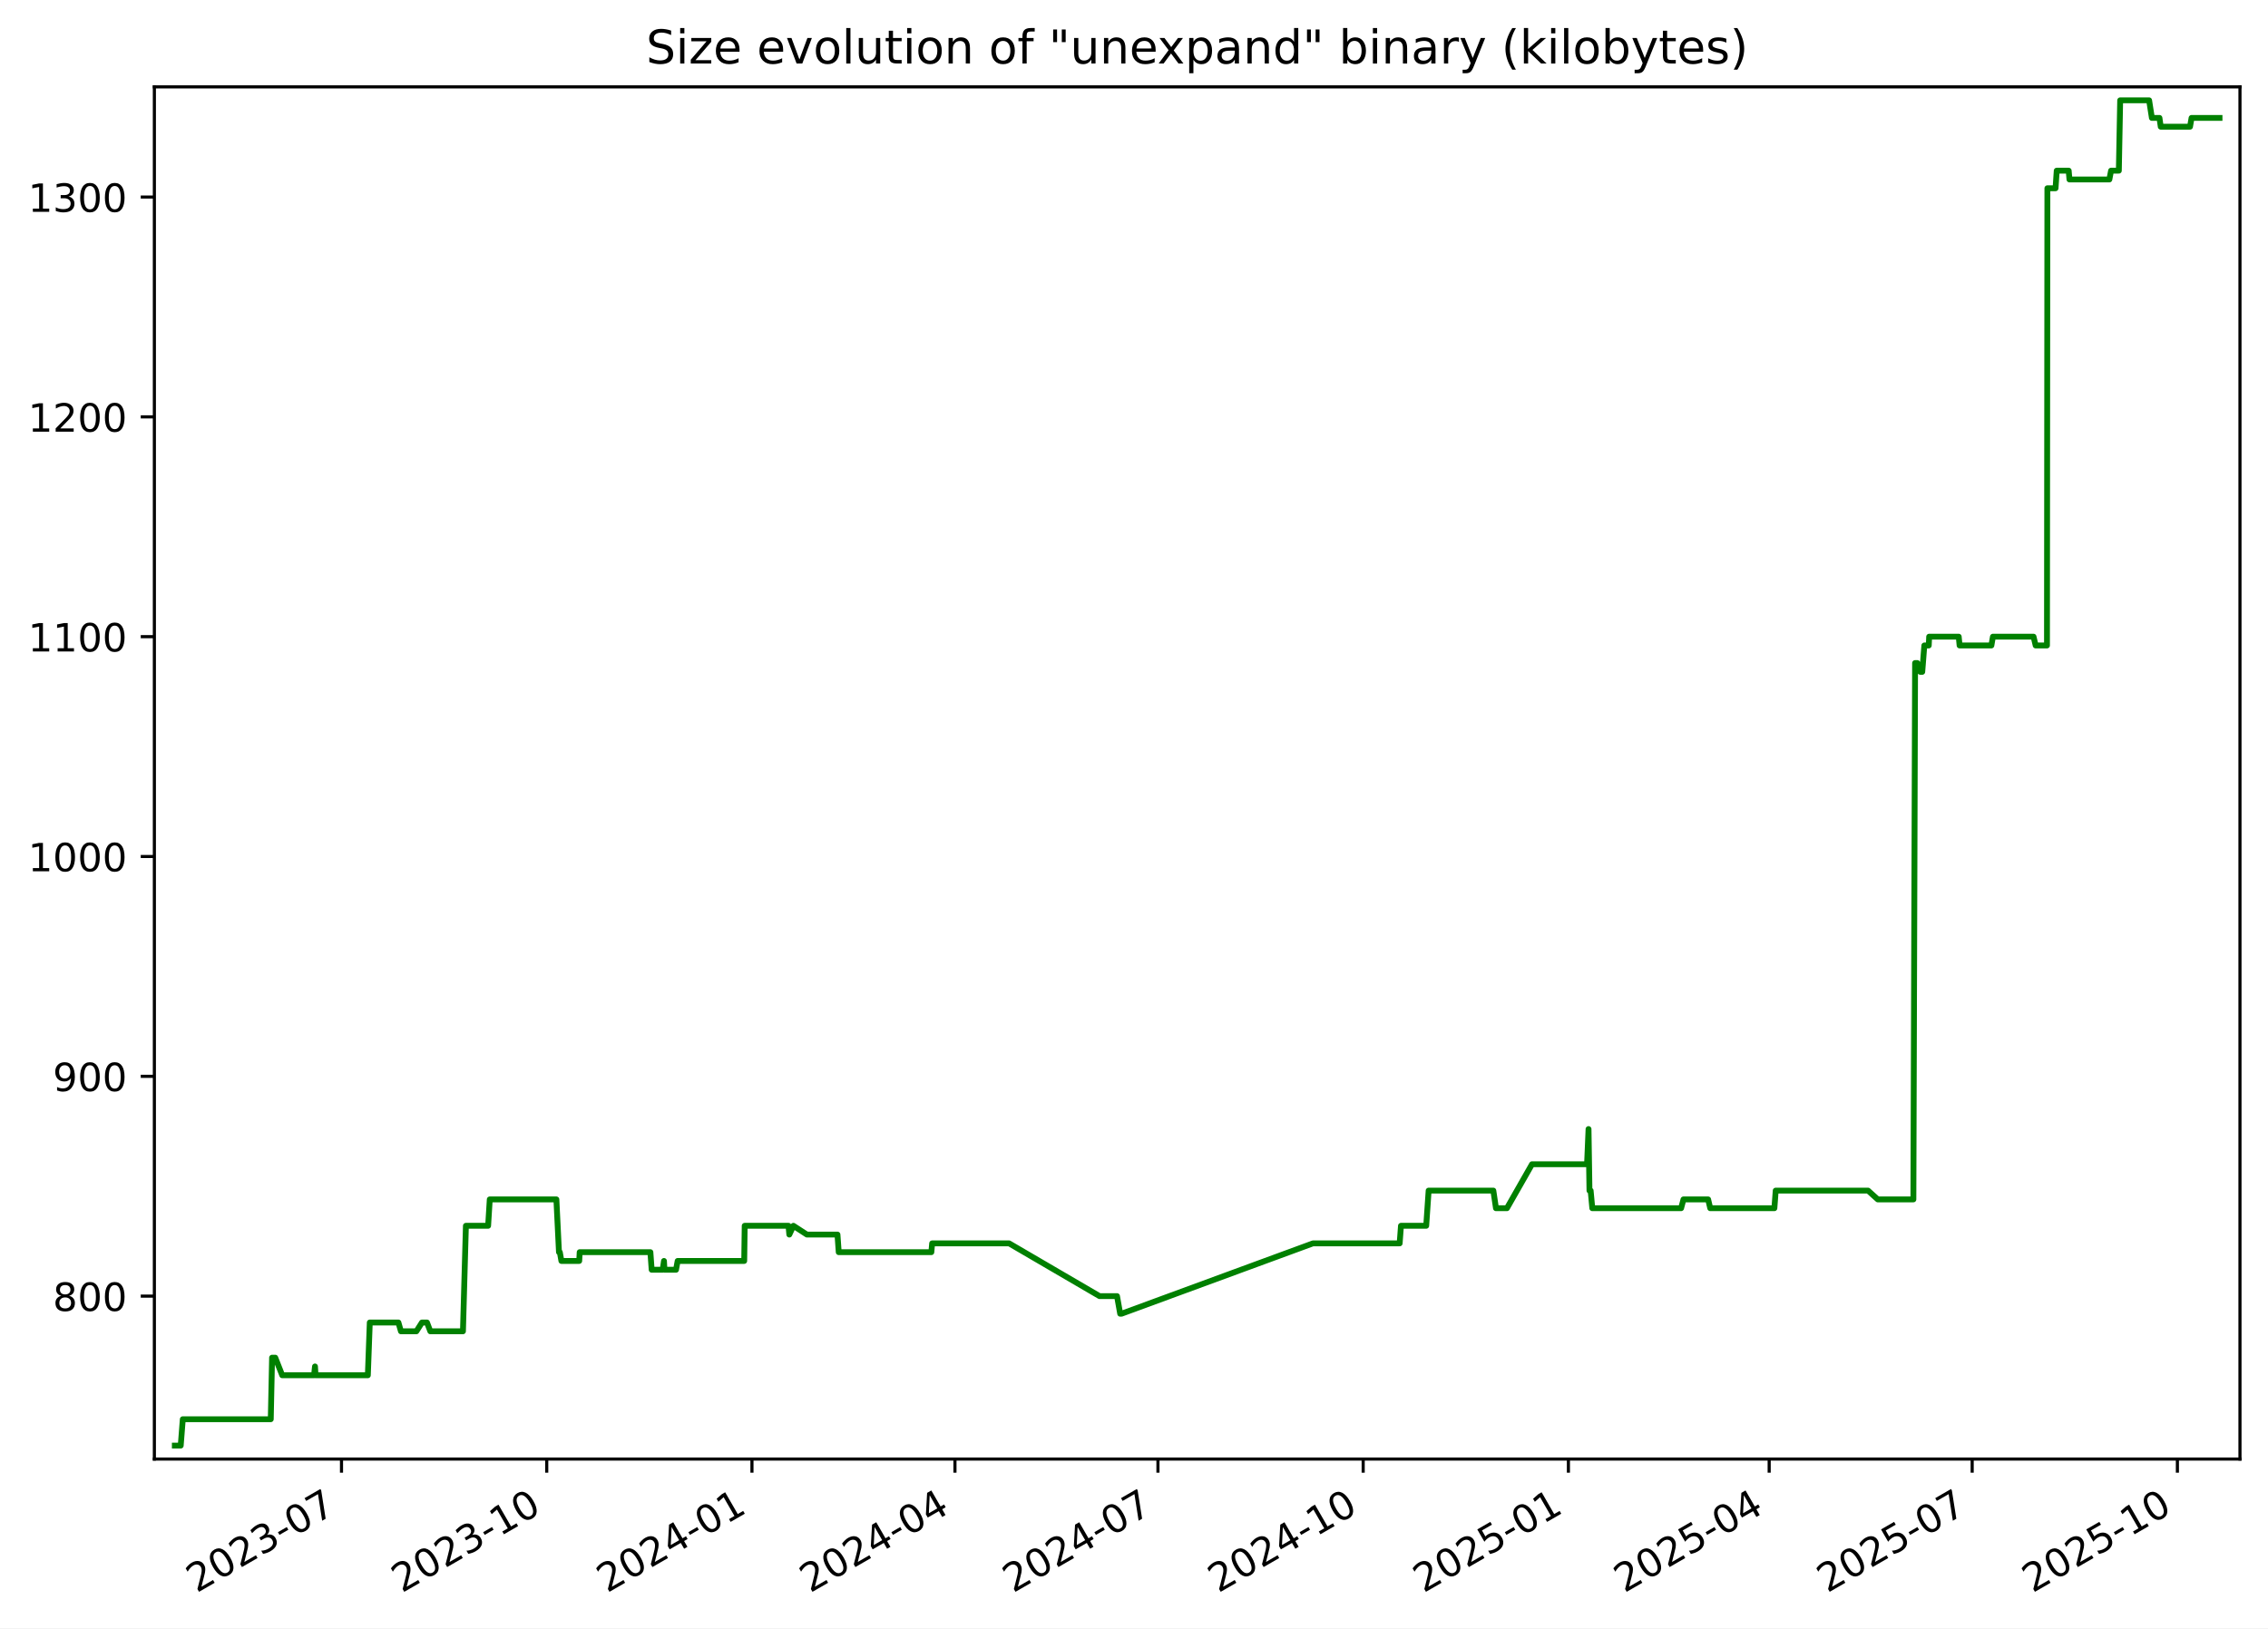
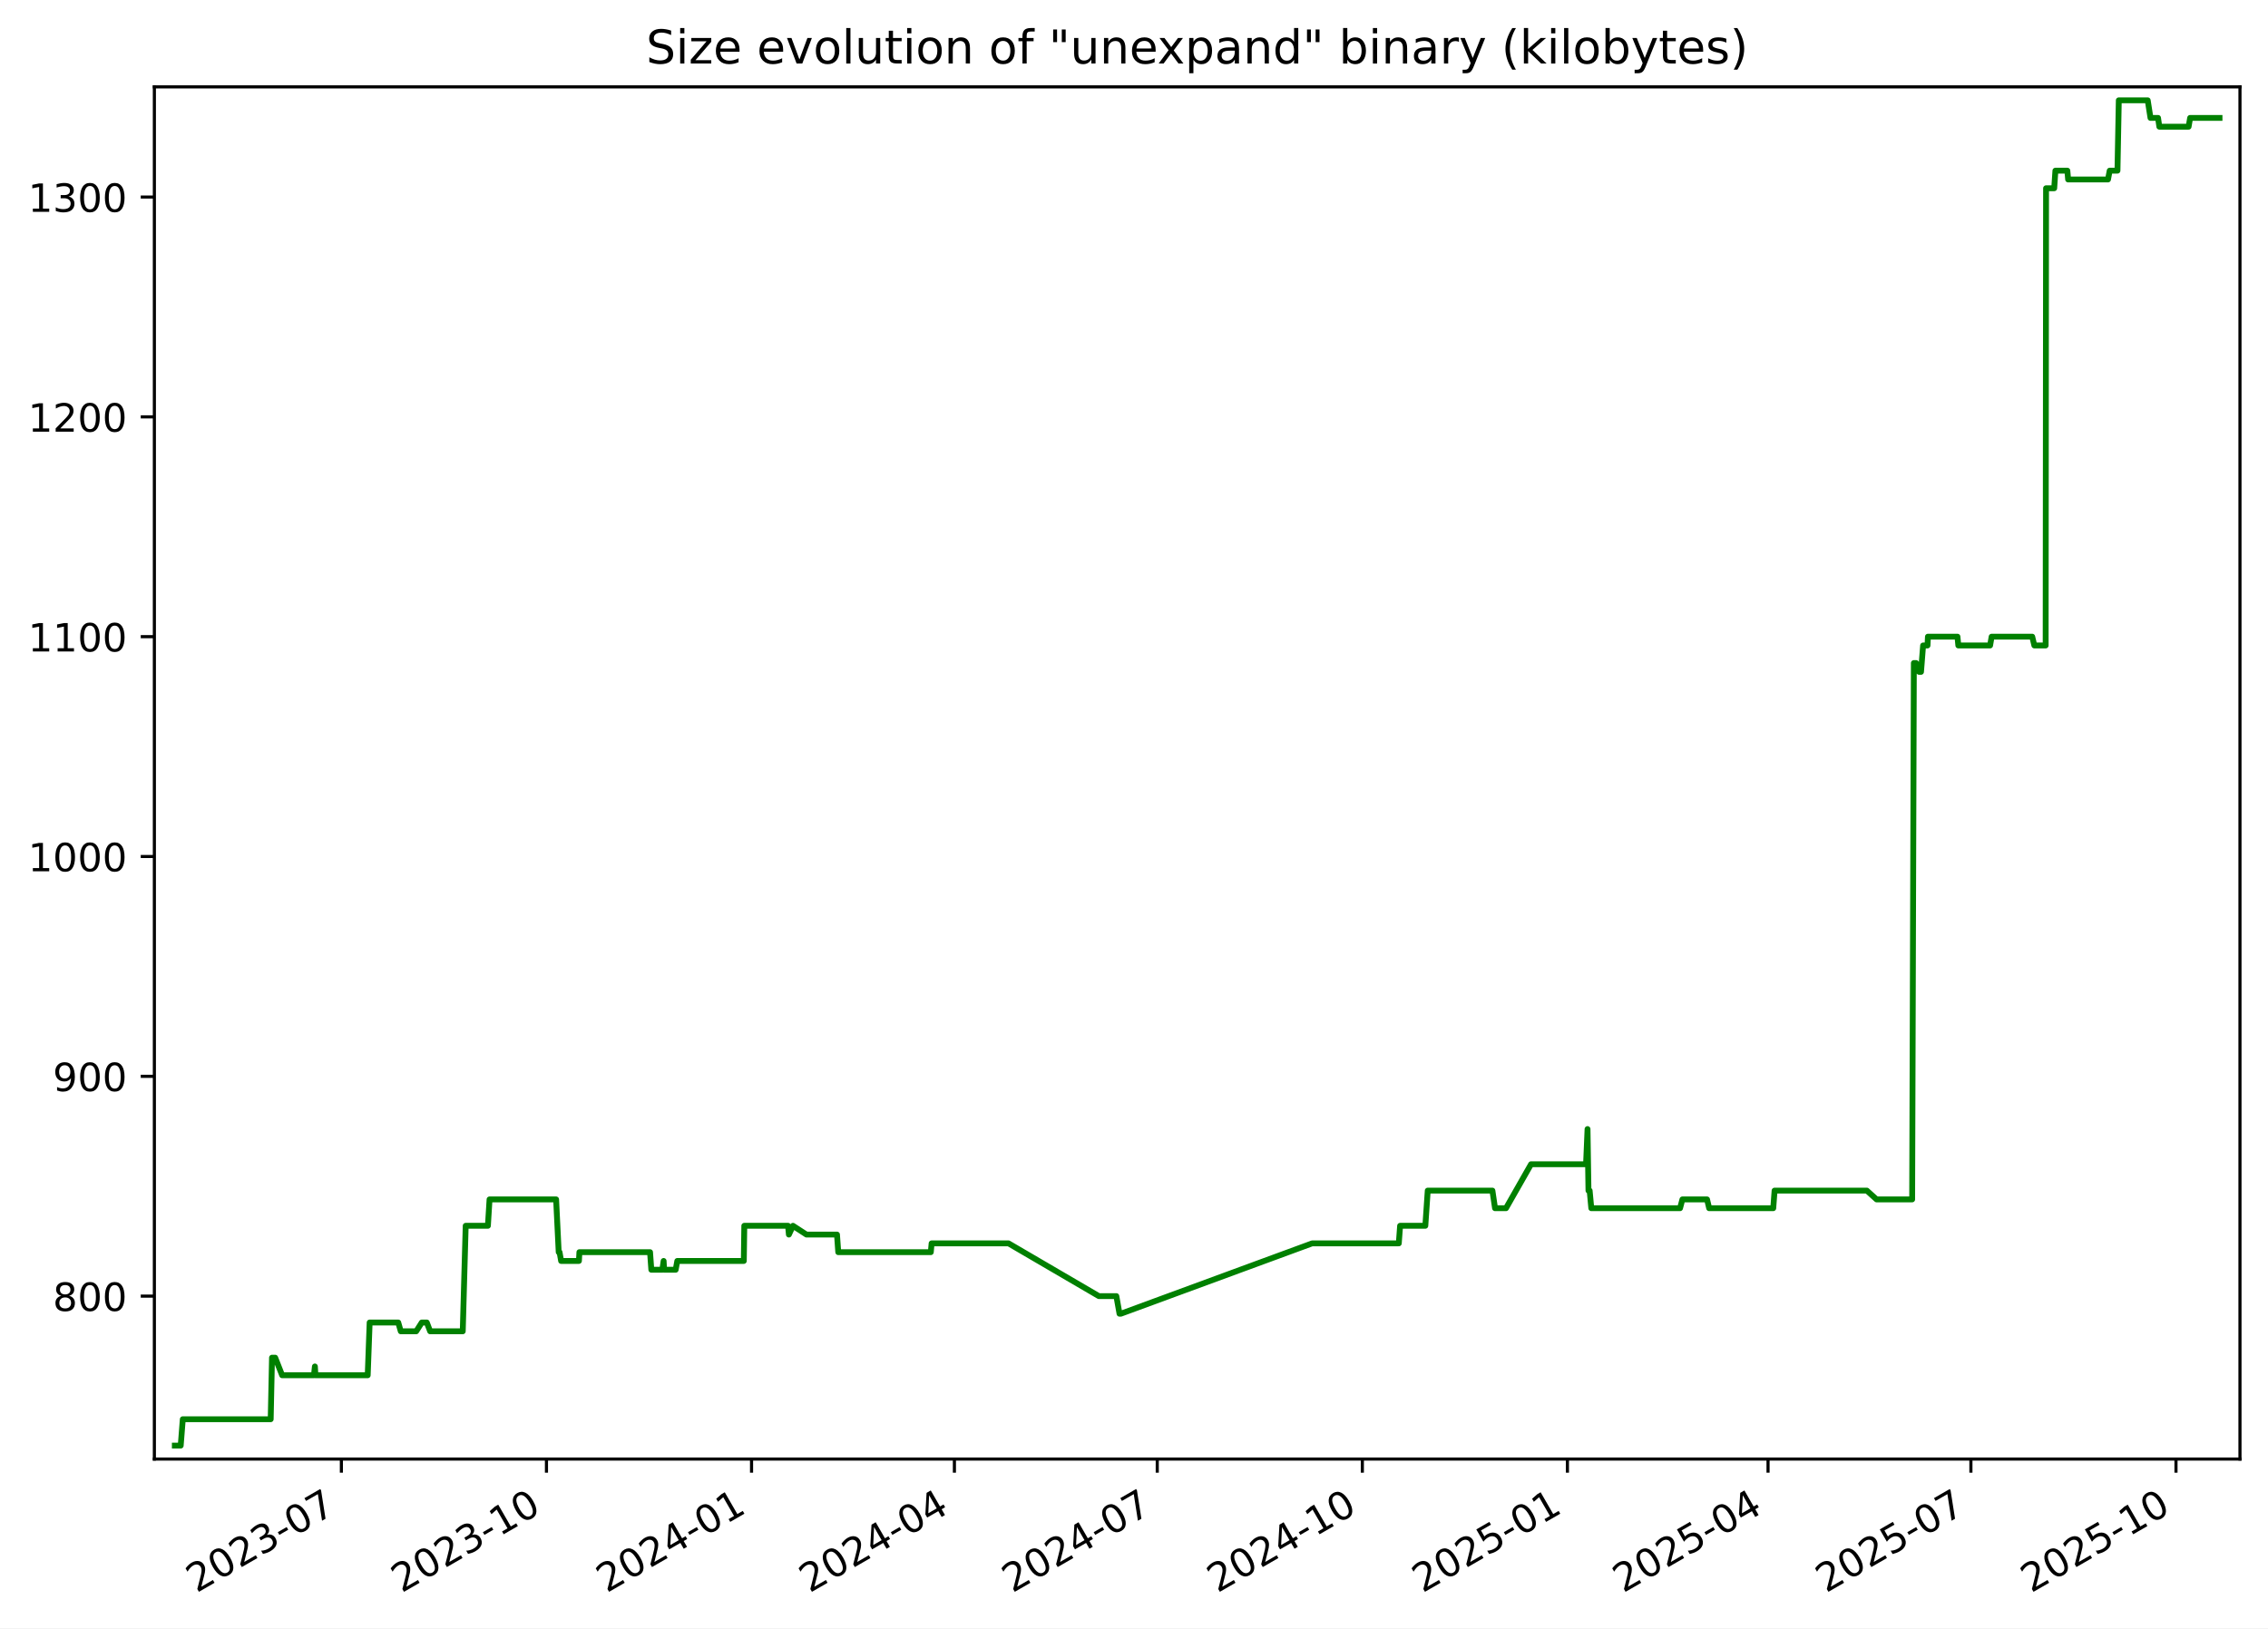
<svg xmlns="http://www.w3.org/2000/svg" xmlns:xlink="http://www.w3.org/1999/xlink" width="582.53pt" height="418.303pt" viewBox="0 0 582.53 418.303" version="1.1">
  <defs>
    <style type="text/css">*{stroke-linejoin: round; stroke-linecap: butt}</style>
  </defs>
  <g id="figure_1">
    <g id="patch_1">
      <path d="M -0 418.303  L 582.53 418.303  L 582.53 0  L -0 0  z " style="fill: #ffffff" />
    </g>
    <g id="axes_1">
      <g id="patch_2">
        <path d="M 39.65 374.83  L 575.33 374.83  L 575.33 22.318  L 39.65 22.318  z " style="fill: #ffffff" />
      </g>
      <g id="matplotlib.axis_1">
        <g id="xtick_1">
          <g id="line2d_1">
            <defs>
-               <path id="m1fe4b8cb15" d="M 0 0  L 0 3.5  " style="stroke: #000000; stroke-width: 0.8" />
+               <path id="mb4a286d635" d="M 0 0  L 0 3.5  " style="stroke: #000000; stroke-width: 0.8" />
            </defs>
            <g>
-               <use xlink:href="#m1fe4b8cb15" x="87.714" y="374.83" style="stroke: #000000; stroke-width: 0.8" />
+               <use xlink:href="#mb4a286d635" x="87.683" y="374.83" style="stroke: #000000; stroke-width: 0.8" />
            </g>
          </g>
          <g id="text_1">
-             <g transform="translate(50.4888 409.302) rotate(-30) scale(0.1 -0.1)">
+             <g transform="translate(50.45856 409.302) rotate(-30) scale(0.1 -0.1)">
              <defs>
                <path id="DejaVuSans-32" d="M 1228 531  L 3431 531  L 3431 0  L 469 0  L 469 531  Q 828 903 1448 1529  Q 2069 2156 2228 2338  Q 2531 2678 2651 2914  Q 2772 3150 2772 3378  Q 2772 3750 2511 3984  Q 2250 4219 1831 4219  Q 1534 4219 1204 4116  Q 875 4013 500 3803  L 500 4441  Q 881 4594 1212 4672  Q 1544 4750 1819 4750  Q 2544 4750 2975 4387  Q 3406 4025 3406 3419  Q 3406 3131 3298 2873  Q 3191 2616 2906 2266  Q 2828 2175 2409 1742  Q 1991 1309 1228 531  z " transform="scale(0.015625)" />
                <path id="DejaVuSans-30" d="M 2034 4250  Q 1547 4250 1301 3770  Q 1056 3291 1056 2328  Q 1056 1369 1301 889  Q 1547 409 2034 409  Q 2525 409 2770 889  Q 3016 1369 3016 2328  Q 3016 3291 2770 3770  Q 2525 4250 2034 4250  z M 2034 4750  Q 2819 4750 3233 4129  Q 3647 3509 3647 2328  Q 3647 1150 3233 529  Q 2819 -91 2034 -91  Q 1250 -91 836 529  Q 422 1150 422 2328  Q 422 3509 836 4129  Q 1250 4750 2034 4750  z " transform="scale(0.015625)" />
                <path id="DejaVuSans-33" d="M 2597 2516  Q 3050 2419 3304 2112  Q 3559 1806 3559 1356  Q 3559 666 3084 287  Q 2609 -91 1734 -91  Q 1441 -91 1130 -33  Q 819 25 488 141  L 488 750  Q 750 597 1062 519  Q 1375 441 1716 441  Q 2309 441 2620 675  Q 2931 909 2931 1356  Q 2931 1769 2642 2001  Q 2353 2234 1838 2234  L 1294 2234  L 1294 2753  L 1863 2753  Q 2328 2753 2575 2939  Q 2822 3125 2822 3475  Q 2822 3834 2567 4026  Q 2313 4219 1838 4219  Q 1578 4219 1281 4162  Q 984 4106 628 3988  L 628 4550  Q 988 4650 1302 4700  Q 1616 4750 1894 4750  Q 2613 4750 3031 4423  Q 3450 4097 3450 3541  Q 3450 3153 3228 2886  Q 3006 2619 2597 2516  z " transform="scale(0.015625)" />
                <path id="DejaVuSans-2d" d="M 313 2009  L 1997 2009  L 1997 1497  L 313 1497  L 313 2009  z " transform="scale(0.015625)" />
                <path id="DejaVuSans-37" d="M 525 4666  L 3525 4666  L 3525 4397  L 1831 0  L 1172 0  L 2766 4134  L 525 4134  L 525 4666  z " transform="scale(0.015625)" />
              </defs>
              <use xlink:href="#DejaVuSans-32" />
              <use xlink:href="#DejaVuSans-30" x="63.623" />
              <use xlink:href="#DejaVuSans-32" x="127.246" />
              <use xlink:href="#DejaVuSans-33" x="190.869" />
              <use xlink:href="#DejaVuSans-2d" x="254.492" />
              <use xlink:href="#DejaVuSans-30" x="290.576" />
              <use xlink:href="#DejaVuSans-37" x="354.199" />
            </g>
          </g>
        </g>
        <g id="xtick_2">
          <g id="line2d_2">
            <g>
-               <use xlink:href="#m1fe4b8cb15" x="140.426" y="374.83" style="stroke: #000000; stroke-width: 0.8" />
+               <use xlink:href="#mb4a286d635" x="140.358" y="374.83" style="stroke: #000000; stroke-width: 0.8" />
            </g>
          </g>
          <g id="text_2">
-             <g transform="translate(103.2011 409.302) rotate(-30) scale(0.1 -0.1)">
+             <g transform="translate(103.1336 409.302) rotate(-30) scale(0.1 -0.1)">
              <defs>
                <path id="DejaVuSans-31" d="M 794 531  L 1825 531  L 1825 4091  L 703 3866  L 703 4441  L 1819 4666  L 2450 4666  L 2450 531  L 3481 531  L 3481 0  L 794 0  L 794 531  z " transform="scale(0.015625)" />
              </defs>
              <use xlink:href="#DejaVuSans-32" />
              <use xlink:href="#DejaVuSans-30" x="63.623" />
              <use xlink:href="#DejaVuSans-32" x="127.246" />
              <use xlink:href="#DejaVuSans-33" x="190.869" />
              <use xlink:href="#DejaVuSans-2d" x="254.492" />
              <use xlink:href="#DejaVuSans-31" x="290.576" />
              <use xlink:href="#DejaVuSans-30" x="354.199" />
            </g>
          </g>
        </g>
        <g id="xtick_3">
          <g id="line2d_3">
            <g>
-               <use xlink:href="#m1fe4b8cb15" x="193.138" y="374.83" style="stroke: #000000; stroke-width: 0.8" />
+               <use xlink:href="#mb4a286d635" x="193.033" y="374.83" style="stroke: #000000; stroke-width: 0.8" />
            </g>
          </g>
          <g id="text_3">
-             <g transform="translate(155.9133 409.302) rotate(-30) scale(0.1 -0.1)">
+             <g transform="translate(155.8086 409.302) rotate(-30) scale(0.1 -0.1)">
              <defs>
                <path id="DejaVuSans-34" d="M 2419 4116  L 825 1625  L 2419 1625  L 2419 4116  z M 2253 4666  L 3047 4666  L 3047 1625  L 3713 1625  L 3713 1100  L 3047 1100  L 3047 0  L 2419 0  L 2419 1100  L 313 1100  L 313 1709  L 2253 4666  z " transform="scale(0.015625)" />
              </defs>
              <use xlink:href="#DejaVuSans-32" />
              <use xlink:href="#DejaVuSans-30" x="63.623" />
              <use xlink:href="#DejaVuSans-32" x="127.246" />
              <use xlink:href="#DejaVuSans-34" x="190.869" />
              <use xlink:href="#DejaVuSans-2d" x="254.492" />
              <use xlink:href="#DejaVuSans-30" x="290.576" />
              <use xlink:href="#DejaVuSans-31" x="354.199" />
            </g>
          </g>
        </g>
        <g id="xtick_4">
          <g id="line2d_4">
            <g>
-               <use xlink:href="#m1fe4b8cb15" x="245.277" y="374.83" style="stroke: #000000; stroke-width: 0.8" />
+               <use xlink:href="#mb4a286d635" x="245.136" y="374.83" style="stroke: #000000; stroke-width: 0.8" />
            </g>
          </g>
          <g id="text_4">
-             <g transform="translate(208.0526 409.302) rotate(-30) scale(0.1 -0.1)">
+             <g transform="translate(207.9111 409.302) rotate(-30) scale(0.1 -0.1)">
              <use xlink:href="#DejaVuSans-32" />
              <use xlink:href="#DejaVuSans-30" x="63.623" />
              <use xlink:href="#DejaVuSans-32" x="127.246" />
              <use xlink:href="#DejaVuSans-34" x="190.869" />
              <use xlink:href="#DejaVuSans-2d" x="254.492" />
              <use xlink:href="#DejaVuSans-30" x="290.576" />
              <use xlink:href="#DejaVuSans-34" x="354.199" />
            </g>
          </g>
        </g>
        <g id="xtick_5">
          <g id="line2d_5">
            <g>
-               <use xlink:href="#m1fe4b8cb15" x="297.417" y="374.83" style="stroke: #000000; stroke-width: 0.8" />
+               <use xlink:href="#mb4a286d635" x="297.238" y="374.83" style="stroke: #000000; stroke-width: 0.8" />
            </g>
          </g>
          <g id="text_5">
-             <g transform="translate(260.1919 409.302) rotate(-30) scale(0.1 -0.1)">
+             <g transform="translate(260.0136 409.302) rotate(-30) scale(0.1 -0.1)">
              <use xlink:href="#DejaVuSans-32" />
              <use xlink:href="#DejaVuSans-30" x="63.623" />
              <use xlink:href="#DejaVuSans-32" x="127.246" />
              <use xlink:href="#DejaVuSans-34" x="190.869" />
              <use xlink:href="#DejaVuSans-2d" x="254.492" />
              <use xlink:href="#DejaVuSans-30" x="290.576" />
              <use xlink:href="#DejaVuSans-37" x="354.199" />
            </g>
          </g>
        </g>
        <g id="xtick_6">
          <g id="line2d_6">
            <g>
-               <use xlink:href="#m1fe4b8cb15" x="350.129" y="374.83" style="stroke: #000000; stroke-width: 0.8" />
+               <use xlink:href="#mb4a286d635" x="349.913" y="374.83" style="stroke: #000000; stroke-width: 0.8" />
            </g>
          </g>
          <g id="text_6">
-             <g transform="translate(312.9042 409.302) rotate(-30) scale(0.1 -0.1)">
+             <g transform="translate(312.6886 409.302) rotate(-30) scale(0.1 -0.1)">
              <use xlink:href="#DejaVuSans-32" />
              <use xlink:href="#DejaVuSans-30" x="63.623" />
              <use xlink:href="#DejaVuSans-32" x="127.246" />
              <use xlink:href="#DejaVuSans-34" x="190.869" />
              <use xlink:href="#DejaVuSans-2d" x="254.492" />
              <use xlink:href="#DejaVuSans-31" x="290.576" />
              <use xlink:href="#DejaVuSans-30" x="354.199" />
            </g>
          </g>
        </g>
        <g id="xtick_7">
          <g id="line2d_7">
            <g>
-               <use xlink:href="#m1fe4b8cb15" x="402.841" y="374.83" style="stroke: #000000; stroke-width: 0.8" />
+               <use xlink:href="#mb4a286d635" x="402.588" y="374.83" style="stroke: #000000; stroke-width: 0.8" />
            </g>
          </g>
          <g id="text_7">
-             <g transform="translate(365.6164 409.302) rotate(-30) scale(0.1 -0.1)">
+             <g transform="translate(365.3636 409.302) rotate(-30) scale(0.1 -0.1)">
              <defs>
                <path id="DejaVuSans-35" d="M 691 4666  L 3169 4666  L 3169 4134  L 1269 4134  L 1269 2991  Q 1406 3038 1543 3061  Q 1681 3084 1819 3084  Q 2600 3084 3056 2656  Q 3513 2228 3513 1497  Q 3513 744 3044 326  Q 2575 -91 1722 -91  Q 1428 -91 1123 -41  Q 819 9 494 109  L 494 744  Q 775 591 1075 516  Q 1375 441 1709 441  Q 2250 441 2565 725  Q 2881 1009 2881 1497  Q 2881 1984 2565 2268  Q 2250 2553 1709 2553  Q 1456 2553 1204 2497  Q 953 2441 691 2322  L 691 4666  z " transform="scale(0.015625)" />
              </defs>
              <use xlink:href="#DejaVuSans-32" />
              <use xlink:href="#DejaVuSans-30" x="63.623" />
              <use xlink:href="#DejaVuSans-32" x="127.246" />
              <use xlink:href="#DejaVuSans-35" x="190.869" />
              <use xlink:href="#DejaVuSans-2d" x="254.492" />
              <use xlink:href="#DejaVuSans-30" x="290.576" />
              <use xlink:href="#DejaVuSans-31" x="354.199" />
            </g>
          </g>
        </g>
        <g id="xtick_8">
          <g id="line2d_8">
            <g>
-               <use xlink:href="#m1fe4b8cb15" x="454.408" y="374.83" style="stroke: #000000; stroke-width: 0.8" />
+               <use xlink:href="#mb4a286d635" x="454.118" y="374.83" style="stroke: #000000; stroke-width: 0.8" />
            </g>
          </g>
          <g id="text_8">
-             <g transform="translate(417.1828 409.302) rotate(-30) scale(0.1 -0.1)">
+             <g transform="translate(416.8935 409.302) rotate(-30) scale(0.1 -0.1)">
              <use xlink:href="#DejaVuSans-32" />
              <use xlink:href="#DejaVuSans-30" x="63.623" />
              <use xlink:href="#DejaVuSans-32" x="127.246" />
              <use xlink:href="#DejaVuSans-35" x="190.869" />
              <use xlink:href="#DejaVuSans-2d" x="254.492" />
              <use xlink:href="#DejaVuSans-30" x="290.576" />
              <use xlink:href="#DejaVuSans-34" x="354.199" />
            </g>
          </g>
        </g>
        <g id="xtick_9">
          <g id="line2d_9">
            <g>
-               <use xlink:href="#m1fe4b8cb15" x="506.547" y="374.83" style="stroke: #000000; stroke-width: 0.8" />
+               <use xlink:href="#mb4a286d635" x="506.221" y="374.83" style="stroke: #000000; stroke-width: 0.8" />
            </g>
          </g>
          <g id="text_9">
-             <g transform="translate(469.3221 409.302) rotate(-30) scale(0.1 -0.1)">
+             <g transform="translate(468.996 409.302) rotate(-30) scale(0.1 -0.1)">
              <use xlink:href="#DejaVuSans-32" />
              <use xlink:href="#DejaVuSans-30" x="63.623" />
              <use xlink:href="#DejaVuSans-32" x="127.246" />
              <use xlink:href="#DejaVuSans-35" x="190.869" />
              <use xlink:href="#DejaVuSans-2d" x="254.492" />
              <use xlink:href="#DejaVuSans-30" x="290.576" />
              <use xlink:href="#DejaVuSans-37" x="354.199" />
            </g>
          </g>
        </g>
        <g id="xtick_10">
          <g id="line2d_10">
            <g>
-               <use xlink:href="#m1fe4b8cb15" x="559.259" y="374.83" style="stroke: #000000; stroke-width: 0.8" />
+               <use xlink:href="#mb4a286d635" x="558.896" y="374.83" style="stroke: #000000; stroke-width: 0.8" />
            </g>
          </g>
          <g id="text_10">
-             <g transform="translate(522.0343 409.302) rotate(-30) scale(0.1 -0.1)">
+             <g transform="translate(521.671 409.302) rotate(-30) scale(0.1 -0.1)">
              <use xlink:href="#DejaVuSans-32" />
              <use xlink:href="#DejaVuSans-30" x="63.623" />
              <use xlink:href="#DejaVuSans-32" x="127.246" />
              <use xlink:href="#DejaVuSans-35" x="190.869" />
              <use xlink:href="#DejaVuSans-2d" x="254.492" />
              <use xlink:href="#DejaVuSans-31" x="290.576" />
              <use xlink:href="#DejaVuSans-30" x="354.199" />
            </g>
          </g>
        </g>
      </g>
      <g id="matplotlib.axis_2">
        <g id="ytick_1">
          <g id="line2d_11">
            <defs>
-               <path id="m3c34fe5aee" d="M 0 0  L -3.5 0  " style="stroke: #000000; stroke-width: 0.8" />
+               <path id="m1dcc1f92dd" d="M 0 0  L -3.5 0  " style="stroke: #000000; stroke-width: 0.8" />
            </defs>
            <g>
-               <use xlink:href="#m3c34fe5aee" x="39.65" y="332.974" style="stroke: #000000; stroke-width: 0.8" />
+               <use xlink:href="#m1dcc1f92dd" x="39.65" y="332.974" style="stroke: #000000; stroke-width: 0.8" />
            </g>
          </g>
          <g id="text_11">
            <g transform="translate(13.5625 336.7733) scale(0.1 -0.1)">
              <defs>
                <path id="DejaVuSans-38" d="M 2034 2216  Q 1584 2216 1326 1975  Q 1069 1734 1069 1313  Q 1069 891 1326 650  Q 1584 409 2034 409  Q 2484 409 2743 651  Q 3003 894 3003 1313  Q 3003 1734 2745 1975  Q 2488 2216 2034 2216  z M 1403 2484  Q 997 2584 770 2862  Q 544 3141 544 3541  Q 544 4100 942 4425  Q 1341 4750 2034 4750  Q 2731 4750 3128 4425  Q 3525 4100 3525 3541  Q 3525 3141 3298 2862  Q 3072 2584 2669 2484  Q 3125 2378 3379 2068  Q 3634 1759 3634 1313  Q 3634 634 3220 271  Q 2806 -91 2034 -91  Q 1263 -91 848 271  Q 434 634 434 1313  Q 434 1759 690 2068  Q 947 2378 1403 2484  z M 1172 3481  Q 1172 3119 1398 2916  Q 1625 2713 2034 2713  Q 2441 2713 2670 2916  Q 2900 3119 2900 3481  Q 2900 3844 2670 4047  Q 2441 4250 2034 4250  Q 1625 4250 1398 4047  Q 1172 3844 1172 3481  z " transform="scale(0.015625)" />
              </defs>
              <use xlink:href="#DejaVuSans-38" />
              <use xlink:href="#DejaVuSans-30" x="63.623" />
              <use xlink:href="#DejaVuSans-30" x="127.246" />
            </g>
          </g>
        </g>
        <g id="ytick_2">
          <g id="line2d_12">
            <g>
-               <use xlink:href="#m3c34fe5aee" x="39.65" y="276.504" style="stroke: #000000; stroke-width: 0.8" />
+               <use xlink:href="#m1dcc1f92dd" x="39.65" y="276.504" style="stroke: #000000; stroke-width: 0.8" />
            </g>
          </g>
          <g id="text_12">
            <g transform="translate(13.5625 280.3028) scale(0.1 -0.1)">
              <defs>
                <path id="DejaVuSans-39" d="M 703 97  L 703 672  Q 941 559 1184 500  Q 1428 441 1663 441  Q 2288 441 2617 861  Q 2947 1281 2994 2138  Q 2813 1869 2534 1725  Q 2256 1581 1919 1581  Q 1219 1581 811 2004  Q 403 2428 403 3163  Q 403 3881 828 4315  Q 1253 4750 1959 4750  Q 2769 4750 3195 4129  Q 3622 3509 3622 2328  Q 3622 1225 3098 567  Q 2575 -91 1691 -91  Q 1453 -91 1209 -44  Q 966 3 703 97  z M 1959 2075  Q 2384 2075 2632 2365  Q 2881 2656 2881 3163  Q 2881 3666 2632 3958  Q 2384 4250 1959 4250  Q 1534 4250 1286 3958  Q 1038 3666 1038 3163  Q 1038 2656 1286 2365  Q 1534 2075 1959 2075  z " transform="scale(0.015625)" />
              </defs>
              <use xlink:href="#DejaVuSans-39" />
              <use xlink:href="#DejaVuSans-30" x="63.623" />
              <use xlink:href="#DejaVuSans-30" x="127.246" />
            </g>
          </g>
        </g>
        <g id="ytick_3">
          <g id="line2d_13">
            <g>
-               <use xlink:href="#m3c34fe5aee" x="39.65" y="220.033" style="stroke: #000000; stroke-width: 0.8" />
+               <use xlink:href="#m1dcc1f92dd" x="39.65" y="220.033" style="stroke: #000000; stroke-width: 0.8" />
            </g>
          </g>
          <g id="text_13">
            <g transform="translate(7.2 223.8322) scale(0.1 -0.1)">
              <use xlink:href="#DejaVuSans-31" />
              <use xlink:href="#DejaVuSans-30" x="63.623" />
              <use xlink:href="#DejaVuSans-30" x="127.246" />
              <use xlink:href="#DejaVuSans-30" x="190.869" />
            </g>
          </g>
        </g>
        <g id="ytick_4">
          <g id="line2d_14">
            <g>
-               <use xlink:href="#m3c34fe5aee" x="39.65" y="163.562" style="stroke: #000000; stroke-width: 0.8" />
+               <use xlink:href="#m1dcc1f92dd" x="39.65" y="163.562" style="stroke: #000000; stroke-width: 0.8" />
            </g>
          </g>
          <g id="text_14">
            <g transform="translate(7.2 167.3616) scale(0.1 -0.1)">
              <use xlink:href="#DejaVuSans-31" />
              <use xlink:href="#DejaVuSans-31" x="63.623" />
              <use xlink:href="#DejaVuSans-30" x="127.246" />
              <use xlink:href="#DejaVuSans-30" x="190.869" />
            </g>
          </g>
        </g>
        <g id="ytick_5">
          <g id="line2d_15">
            <g>
-               <use xlink:href="#m3c34fe5aee" x="39.65" y="107.092" style="stroke: #000000; stroke-width: 0.8" />
+               <use xlink:href="#m1dcc1f92dd" x="39.65" y="107.092" style="stroke: #000000; stroke-width: 0.8" />
            </g>
          </g>
          <g id="text_15">
            <g transform="translate(7.2 110.891) scale(0.1 -0.1)">
              <use xlink:href="#DejaVuSans-31" />
              <use xlink:href="#DejaVuSans-32" x="63.623" />
              <use xlink:href="#DejaVuSans-30" x="127.246" />
              <use xlink:href="#DejaVuSans-30" x="190.869" />
            </g>
          </g>
        </g>
        <g id="ytick_6">
          <g id="line2d_16">
            <g>
-               <use xlink:href="#m3c34fe5aee" x="39.65" y="50.621" style="stroke: #000000; stroke-width: 0.8" />
+               <use xlink:href="#m1dcc1f92dd" x="39.65" y="50.621" style="stroke: #000000; stroke-width: 0.8" />
            </g>
          </g>
          <g id="text_16">
            <g transform="translate(7.2 54.4204) scale(0.1 -0.1)">
              <use xlink:href="#DejaVuSans-31" />
              <use xlink:href="#DejaVuSans-33" x="63.623" />
              <use xlink:href="#DejaVuSans-30" x="127.246" />
              <use xlink:href="#DejaVuSans-30" x="190.869" />
            </g>
          </g>
        </g>
      </g>
      <g id="line2d_17">
-         <path d="M 44.902 371.374  L 46.419 371.374  L 46.949 364.598  L 69.547 364.598  L 69.882 348.786  L 70.701 348.786  L 72.487 353.304  L 80.661 353.304  L 80.905 351.045  L 81.05 353.304  L 94.48 353.304  L 94.979 339.751  L 102.329 339.751  L 102.979 342.009  L 106.944 342.009  L 108.383 339.751  L 109.669 339.751  L 110.528 342.009  L 118.91 342.009  L 119.665 314.904  L 125.374 314.904  L 125.795 308.127  L 142.907 308.127  L 143.571 321.68  L 143.789 321.68  L 144.192 323.939  L 148.773 323.939  L 148.89 321.68  L 167.051 321.68  L 167.378 326.198  L 170.215 326.198  L 170.538 323.939  L 170.664 326.198  L 173.635 326.198  L 174.052 323.939  L 191.15 323.939  L 191.273 314.904  L 202.53 314.904  L 202.736 317.162  L 203.786 314.904  L 207.259 317.162  L 215.103 317.162  L 215.424 321.68  L 239.215 321.68  L 239.419 319.421  L 259.19 319.421  L 282.412 332.974  L 286.906 332.974  L 287.713 337.492  L 288.062 337.492  L 337.229 319.421  L 359.5 319.421  L 359.834 314.904  L 366.32 314.904  L 366.94 305.868  L 383.562 305.868  L 384.235 310.386  L 387.056 310.386  L 393.491 299.092  L 407.629 299.092  L 408.011 290.056  L 408.251 305.868  L 408.555 305.868  L 408.978 310.386  L 431.792 310.386  L 432.394 308.127  L 438.73 308.127  L 439.269 310.386  L 455.748 310.386  L 456.085 305.868  L 479.803 305.868  L 482.306 308.127  L 491.45 308.127  L 491.885 170.339  L 492.463 170.339  L 493.228 172.598  L 493.726 172.598  L 494.259 165.821  L 495.397 165.821  L 495.501 163.562  L 503.094 163.562  L 503.315 165.821  L 511.481 165.821  L 511.875 163.562  L 522.311 163.562  L 522.852 165.821  L 525.762 165.821  L 525.865 48.362  L 527.963 48.362  L 528.265 43.845  L 531.339 43.845  L 531.535 46.104  L 541.786 46.104  L 542.22 43.845  L 544.22 43.845  L 544.561 25.774  L 551.996 25.774  L 552.707 30.292  L 554.651 30.292  L 554.983 32.551  L 562.503 32.551  L 562.895 30.292  L 570.078 30.292  L 570.078 30.292  " clip-path="url(#pe95e0d4ddd)" style="fill: none; stroke: #008000; stroke-width: 1.5; stroke-linecap: square" />
+         <path d="M 44.902 371.374  L 46.417 371.374  L 46.948 364.598  L 69.529 364.598  L 69.864 348.786  L 70.683 348.786  L 72.467 353.304  L 80.636 353.304  L 80.879 351.045  L 81.024 353.304  L 94.445 353.304  L 94.944 339.751  L 102.288 339.751  L 102.938 342.009  L 106.9 342.009  L 108.338 339.751  L 109.623 339.751  L 110.482 342.009  L 118.858 342.009  L 119.612 314.904  L 125.318 314.904  L 125.738 308.127  L 142.838 308.127  L 143.502 321.68  L 143.719 321.68  L 144.122 323.939  L 148.7 323.939  L 148.817 321.68  L 166.964 321.68  L 167.292 326.198  L 170.126 326.198  L 170.449 323.939  L 170.575 326.198  L 173.544 326.198  L 173.96 323.939  L 191.047 323.939  L 191.17 314.904  L 202.418 314.904  L 202.624 317.162  L 203.674 314.904  L 207.144 317.162  L 214.982 317.162  L 215.304 321.68  L 239.078 321.68  L 239.281 319.421  L 259.038 319.421  L 282.244 332.974  L 286.735 332.974  L 287.542 337.492  L 287.89 337.492  L 337.022 319.421  L 359.278 319.421  L 359.612 314.904  L 366.093 314.904  L 366.712 305.868  L 383.323 305.868  L 383.995 310.386  L 386.814 310.386  L 393.245 299.092  L 407.372 299.092  L 407.754 290.056  L 407.994 305.868  L 408.298 305.868  L 408.721 310.386  L 431.519 310.386  L 432.12 308.127  L 438.452 308.127  L 438.991 310.386  L 455.457 310.386  L 455.795 305.868  L 479.496 305.868  L 481.997 308.127  L 491.134 308.127  L 491.569 170.339  L 492.147 170.339  L 492.912 172.598  L 493.409 172.598  L 493.942 165.821  L 495.078 165.821  L 495.182 163.562  L 502.77 163.562  L 502.991 165.821  L 511.152 165.821  L 511.545 163.562  L 521.974 163.562  L 522.515 165.821  L 525.423 165.821  L 525.525 48.362  L 527.621 48.362  L 527.923 43.845  L 530.995 43.845  L 531.191 46.104  L 541.435 46.104  L 541.868 43.845  L 543.868 43.845  L 544.208 25.774  L 551.638 25.774  L 552.349 30.292  L 554.29 30.292  L 554.623 32.551  L 562.137 32.551  L 562.529 30.292  L 570.078 30.292  L 570.078 30.292  " clip-path="url(#pb7c7cb4dce)" style="fill: none; stroke: #008000; stroke-width: 1.5; stroke-linecap: square" />
      </g>
      <g id="patch_3">
        <path d="M 39.65 374.83  L 39.65 22.318  " style="fill: none; stroke: #000000; stroke-width: 0.8; stroke-linejoin: miter; stroke-linecap: square" />
      </g>
      <g id="patch_4">
        <path d="M 575.33 374.83  L 575.33 22.318  " style="fill: none; stroke: #000000; stroke-width: 0.8; stroke-linejoin: miter; stroke-linecap: square" />
      </g>
      <g id="patch_5">
        <path d="M 39.65 374.83  L 575.33 374.83  " style="fill: none; stroke: #000000; stroke-width: 0.8; stroke-linejoin: miter; stroke-linecap: square" />
      </g>
      <g id="patch_6">
        <path d="M 39.65 22.318  L 575.33 22.318  " style="fill: none; stroke: #000000; stroke-width: 0.8; stroke-linejoin: miter; stroke-linecap: square" />
      </g>
      <g id="text_17">
        <g transform="translate(165.9538 16.31812) scale(0.12 -0.12)">
          <defs>
            <path id="DejaVuSans-53" d="M 3425 4513  L 3425 3897  Q 3066 4069 2747 4153  Q 2428 4238 2131 4238  Q 1616 4238 1336 4038  Q 1056 3838 1056 3469  Q 1056 3159 1242 3001  Q 1428 2844 1947 2747  L 2328 2669  Q 3034 2534 3370 2195  Q 3706 1856 3706 1288  Q 3706 609 3251 259  Q 2797 -91 1919 -91  Q 1588 -91 1214 -16  Q 841 59 441 206  L 441 856  Q 825 641 1194 531  Q 1563 422 1919 422  Q 2459 422 2753 634  Q 3047 847 3047 1241  Q 3047 1584 2836 1778  Q 2625 1972 2144 2069  L 1759 2144  Q 1053 2284 737 2584  Q 422 2884 422 3419  Q 422 4038 858 4394  Q 1294 4750 2059 4750  Q 2388 4750 2728 4690  Q 3069 4631 3425 4513  z " transform="scale(0.015625)" />
            <path id="DejaVuSans-69" d="M 603 3500  L 1178 3500  L 1178 0  L 603 0  L 603 3500  z M 603 4863  L 1178 4863  L 1178 4134  L 603 4134  L 603 4863  z " transform="scale(0.015625)" />
            <path id="DejaVuSans-7a" d="M 353 3500  L 3084 3500  L 3084 2975  L 922 459  L 3084 459  L 3084 0  L 275 0  L 275 525  L 2438 3041  L 353 3041  L 353 3500  z " transform="scale(0.015625)" />
            <path id="DejaVuSans-65" d="M 3597 1894  L 3597 1613  L 953 1613  Q 991 1019 1311 708  Q 1631 397 2203 397  Q 2534 397 2845 478  Q 3156 559 3463 722  L 3463 178  Q 3153 47 2828 -22  Q 2503 -91 2169 -91  Q 1331 -91 842 396  Q 353 884 353 1716  Q 353 2575 817 3079  Q 1281 3584 2069 3584  Q 2775 3584 3186 3129  Q 3597 2675 3597 1894  z M 3022 2063  Q 3016 2534 2758 2815  Q 2500 3097 2075 3097  Q 1594 3097 1305 2825  Q 1016 2553 972 2059  L 3022 2063  z " transform="scale(0.015625)" />
            <path id="DejaVuSans-20" transform="scale(0.015625)" />
            <path id="DejaVuSans-76" d="M 191 3500  L 800 3500  L 1894 563  L 2988 3500  L 3597 3500  L 2284 0  L 1503 0  L 191 3500  z " transform="scale(0.015625)" />
            <path id="DejaVuSans-6f" d="M 1959 3097  Q 1497 3097 1228 2736  Q 959 2375 959 1747  Q 959 1119 1226 758  Q 1494 397 1959 397  Q 2419 397 2687 759  Q 2956 1122 2956 1747  Q 2956 2369 2687 2733  Q 2419 3097 1959 3097  z M 1959 3584  Q 2709 3584 3137 3096  Q 3566 2609 3566 1747  Q 3566 888 3137 398  Q 2709 -91 1959 -91  Q 1206 -91 779 398  Q 353 888 353 1747  Q 353 2609 779 3096  Q 1206 3584 1959 3584  z " transform="scale(0.015625)" />
            <path id="DejaVuSans-6c" d="M 603 4863  L 1178 4863  L 1178 0  L 603 0  L 603 4863  z " transform="scale(0.015625)" />
            <path id="DejaVuSans-75" d="M 544 1381  L 544 3500  L 1119 3500  L 1119 1403  Q 1119 906 1312 657  Q 1506 409 1894 409  Q 2359 409 2629 706  Q 2900 1003 2900 1516  L 2900 3500  L 3475 3500  L 3475 0  L 2900 0  L 2900 538  Q 2691 219 2414 64  Q 2138 -91 1772 -91  Q 1169 -91 856 284  Q 544 659 544 1381  z M 1991 3584  L 1991 3584  z " transform="scale(0.015625)" />
            <path id="DejaVuSans-74" d="M 1172 4494  L 1172 3500  L 2356 3500  L 2356 3053  L 1172 3053  L 1172 1153  Q 1172 725 1289 603  Q 1406 481 1766 481  L 2356 481  L 2356 0  L 1766 0  Q 1100 0 847 248  Q 594 497 594 1153  L 594 3053  L 172 3053  L 172 3500  L 594 3500  L 594 4494  L 1172 4494  z " transform="scale(0.015625)" />
            <path id="DejaVuSans-6e" d="M 3513 2113  L 3513 0  L 2938 0  L 2938 2094  Q 2938 2591 2744 2837  Q 2550 3084 2163 3084  Q 1697 3084 1428 2787  Q 1159 2491 1159 1978  L 1159 0  L 581 0  L 581 3500  L 1159 3500  L 1159 2956  Q 1366 3272 1645 3428  Q 1925 3584 2291 3584  Q 2894 3584 3203 3211  Q 3513 2838 3513 2113  z " transform="scale(0.015625)" />
            <path id="DejaVuSans-66" d="M 2375 4863  L 2375 4384  L 1825 4384  Q 1516 4384 1395 4259  Q 1275 4134 1275 3809  L 1275 3500  L 2222 3500  L 2222 3053  L 1275 3053  L 1275 0  L 697 0  L 697 3053  L 147 3053  L 147 3500  L 697 3500  L 697 3744  Q 697 4328 969 4595  Q 1241 4863 1831 4863  L 2375 4863  z " transform="scale(0.015625)" />
            <path id="DejaVuSans-22" d="M 1147 4666  L 1147 2931  L 616 2931  L 616 4666  L 1147 4666  z M 2328 4666  L 2328 2931  L 1797 2931  L 1797 4666  L 2328 4666  z " transform="scale(0.015625)" />
            <path id="DejaVuSans-78" d="M 3513 3500  L 2247 1797  L 3578 0  L 2900 0  L 1881 1375  L 863 0  L 184 0  L 1544 1831  L 300 3500  L 978 3500  L 1906 2253  L 2834 3500  L 3513 3500  z " transform="scale(0.015625)" />
            <path id="DejaVuSans-70" d="M 1159 525  L 1159 -1331  L 581 -1331  L 581 3500  L 1159 3500  L 1159 2969  Q 1341 3281 1617 3432  Q 1894 3584 2278 3584  Q 2916 3584 3314 3078  Q 3713 2572 3713 1747  Q 3713 922 3314 415  Q 2916 -91 2278 -91  Q 1894 -91 1617 61  Q 1341 213 1159 525  z M 3116 1747  Q 3116 2381 2855 2742  Q 2594 3103 2138 3103  Q 1681 3103 1420 2742  Q 1159 2381 1159 1747  Q 1159 1113 1420 752  Q 1681 391 2138 391  Q 2594 391 2855 752  Q 3116 1113 3116 1747  z " transform="scale(0.015625)" />
            <path id="DejaVuSans-61" d="M 2194 1759  Q 1497 1759 1228 1600  Q 959 1441 959 1056  Q 959 750 1161 570  Q 1363 391 1709 391  Q 2188 391 2477 730  Q 2766 1069 2766 1631  L 2766 1759  L 2194 1759  z M 3341 1997  L 3341 0  L 2766 0  L 2766 531  Q 2569 213 2275 61  Q 1981 -91 1556 -91  Q 1019 -91 701 211  Q 384 513 384 1019  Q 384 1609 779 1909  Q 1175 2209 1959 2209  L 2766 2209  L 2766 2266  Q 2766 2663 2505 2880  Q 2244 3097 1772 3097  Q 1472 3097 1187 3025  Q 903 2953 641 2809  L 641 3341  Q 956 3463 1253 3523  Q 1550 3584 1831 3584  Q 2591 3584 2966 3190  Q 3341 2797 3341 1997  z " transform="scale(0.015625)" />
            <path id="DejaVuSans-64" d="M 2906 2969  L 2906 4863  L 3481 4863  L 3481 0  L 2906 0  L 2906 525  Q 2725 213 2448 61  Q 2172 -91 1784 -91  Q 1150 -91 751 415  Q 353 922 353 1747  Q 353 2572 751 3078  Q 1150 3584 1784 3584  Q 2172 3584 2448 3432  Q 2725 3281 2906 2969  z M 947 1747  Q 947 1113 1208 752  Q 1469 391 1925 391  Q 2381 391 2643 752  Q 2906 1113 2906 1747  Q 2906 2381 2643 2742  Q 2381 3103 1925 3103  Q 1469 3103 1208 2742  Q 947 2381 947 1747  z " transform="scale(0.015625)" />
            <path id="DejaVuSans-62" d="M 3116 1747  Q 3116 2381 2855 2742  Q 2594 3103 2138 3103  Q 1681 3103 1420 2742  Q 1159 2381 1159 1747  Q 1159 1113 1420 752  Q 1681 391 2138 391  Q 2594 391 2855 752  Q 3116 1113 3116 1747  z M 1159 2969  Q 1341 3281 1617 3432  Q 1894 3584 2278 3584  Q 2916 3584 3314 3078  Q 3713 2572 3713 1747  Q 3713 922 3314 415  Q 2916 -91 2278 -91  Q 1894 -91 1617 61  Q 1341 213 1159 525  L 1159 0  L 581 0  L 581 4863  L 1159 4863  L 1159 2969  z " transform="scale(0.015625)" />
            <path id="DejaVuSans-72" d="M 2631 2963  Q 2534 3019 2420 3045  Q 2306 3072 2169 3072  Q 1681 3072 1420 2755  Q 1159 2438 1159 1844  L 1159 0  L 581 0  L 581 3500  L 1159 3500  L 1159 2956  Q 1341 3275 1631 3429  Q 1922 3584 2338 3584  Q 2397 3584 2469 3576  Q 2541 3569 2628 3553  L 2631 2963  z " transform="scale(0.015625)" />
            <path id="DejaVuSans-79" d="M 2059 -325  Q 1816 -950 1584 -1140  Q 1353 -1331 966 -1331  L 506 -1331  L 506 -850  L 844 -850  Q 1081 -850 1212 -737  Q 1344 -625 1503 -206  L 1606 56  L 191 3500  L 800 3500  L 1894 763  L 2988 3500  L 3597 3500  L 2059 -325  z " transform="scale(0.015625)" />
            <path id="DejaVuSans-28" d="M 1984 4856  Q 1566 4138 1362 3434  Q 1159 2731 1159 2009  Q 1159 1288 1364 580  Q 1569 -128 1984 -844  L 1484 -844  Q 1016 -109 783 600  Q 550 1309 550 2009  Q 550 2706 781 3412  Q 1013 4119 1484 4856  L 1984 4856  z " transform="scale(0.015625)" />
            <path id="DejaVuSans-6b" d="M 581 4863  L 1159 4863  L 1159 1991  L 2875 3500  L 3609 3500  L 1753 1863  L 3688 0  L 2938 0  L 1159 1709  L 1159 0  L 581 0  L 581 4863  z " transform="scale(0.015625)" />
            <path id="DejaVuSans-73" d="M 2834 3397  L 2834 2853  Q 2591 2978 2328 3040  Q 2066 3103 1784 3103  Q 1356 3103 1142 2972  Q 928 2841 928 2578  Q 928 2378 1081 2264  Q 1234 2150 1697 2047  L 1894 2003  Q 2506 1872 2764 1633  Q 3022 1394 3022 966  Q 3022 478 2636 193  Q 2250 -91 1575 -91  Q 1294 -91 989 -36  Q 684 19 347 128  L 347 722  Q 666 556 975 473  Q 1284 391 1588 391  Q 1994 391 2212 530  Q 2431 669 2431 922  Q 2431 1156 2273 1281  Q 2116 1406 1581 1522  L 1381 1569  Q 847 1681 609 1914  Q 372 2147 372 2553  Q 372 3047 722 3315  Q 1072 3584 1716 3584  Q 2034 3584 2315 3537  Q 2597 3491 2834 3397  z " transform="scale(0.015625)" />
            <path id="DejaVuSans-29" d="M 513 4856  L 1013 4856  Q 1481 4119 1714 3412  Q 1947 2706 1947 2009  Q 1947 1309 1714 600  Q 1481 -109 1013 -844  L 513 -844  Q 928 -128 1133 580  Q 1338 1288 1338 2009  Q 1338 2731 1133 3434  Q 928 4138 513 4856  z " transform="scale(0.015625)" />
          </defs>
          <use xlink:href="#DejaVuSans-53" />
          <use xlink:href="#DejaVuSans-69" x="63.477" />
          <use xlink:href="#DejaVuSans-7a" x="91.26" />
          <use xlink:href="#DejaVuSans-65" x="143.75" />
          <use xlink:href="#DejaVuSans-20" x="205.273" />
          <use xlink:href="#DejaVuSans-65" x="237.061" />
          <use xlink:href="#DejaVuSans-76" x="298.584" />
          <use xlink:href="#DejaVuSans-6f" x="357.764" />
          <use xlink:href="#DejaVuSans-6c" x="418.945" />
          <use xlink:href="#DejaVuSans-75" x="446.729" />
          <use xlink:href="#DejaVuSans-74" x="510.107" />
          <use xlink:href="#DejaVuSans-69" x="549.316" />
          <use xlink:href="#DejaVuSans-6f" x="577.1" />
          <use xlink:href="#DejaVuSans-6e" x="638.281" />
          <use xlink:href="#DejaVuSans-20" x="701.66" />
          <use xlink:href="#DejaVuSans-6f" x="733.447" />
          <use xlink:href="#DejaVuSans-66" x="794.629" />
          <use xlink:href="#DejaVuSans-20" x="829.834" />
          <use xlink:href="#DejaVuSans-22" x="861.621" />
          <use xlink:href="#DejaVuSans-75" x="907.617" />
          <use xlink:href="#DejaVuSans-6e" x="970.996" />
          <use xlink:href="#DejaVuSans-65" x="1034.375" />
          <use xlink:href="#DejaVuSans-78" x="1094.148" />
          <use xlink:href="#DejaVuSans-70" x="1153.328" />
          <use xlink:href="#DejaVuSans-61" x="1216.805" />
          <use xlink:href="#DejaVuSans-6e" x="1278.084" />
          <use xlink:href="#DejaVuSans-64" x="1341.463" />
          <use xlink:href="#DejaVuSans-22" x="1404.939" />
          <use xlink:href="#DejaVuSans-20" x="1450.936" />
          <use xlink:href="#DejaVuSans-62" x="1482.723" />
          <use xlink:href="#DejaVuSans-69" x="1546.199" />
          <use xlink:href="#DejaVuSans-6e" x="1573.982" />
          <use xlink:href="#DejaVuSans-61" x="1637.361" />
          <use xlink:href="#DejaVuSans-72" x="1698.641" />
          <use xlink:href="#DejaVuSans-79" x="1739.754" />
          <use xlink:href="#DejaVuSans-20" x="1798.934" />
          <use xlink:href="#DejaVuSans-28" x="1830.721" />
          <use xlink:href="#DejaVuSans-6b" x="1869.734" />
          <use xlink:href="#DejaVuSans-69" x="1927.645" />
          <use xlink:href="#DejaVuSans-6c" x="1955.428" />
          <use xlink:href="#DejaVuSans-6f" x="1983.211" />
          <use xlink:href="#DejaVuSans-62" x="2044.393" />
          <use xlink:href="#DejaVuSans-79" x="2107.869" />
          <use xlink:href="#DejaVuSans-74" x="2167.049" />
          <use xlink:href="#DejaVuSans-65" x="2206.258" />
          <use xlink:href="#DejaVuSans-73" x="2267.781" />
          <use xlink:href="#DejaVuSans-29" x="2319.881" />
        </g>
      </g>
    </g>
  </g>
  <defs>
-     <clipPath id="pe95e0d4ddd">
+     <clipPath id="pb7c7cb4dce">
      <rect x="39.65" y="22.318" width="535.68" height="352.512" />
    </clipPath>
  </defs>
</svg>
